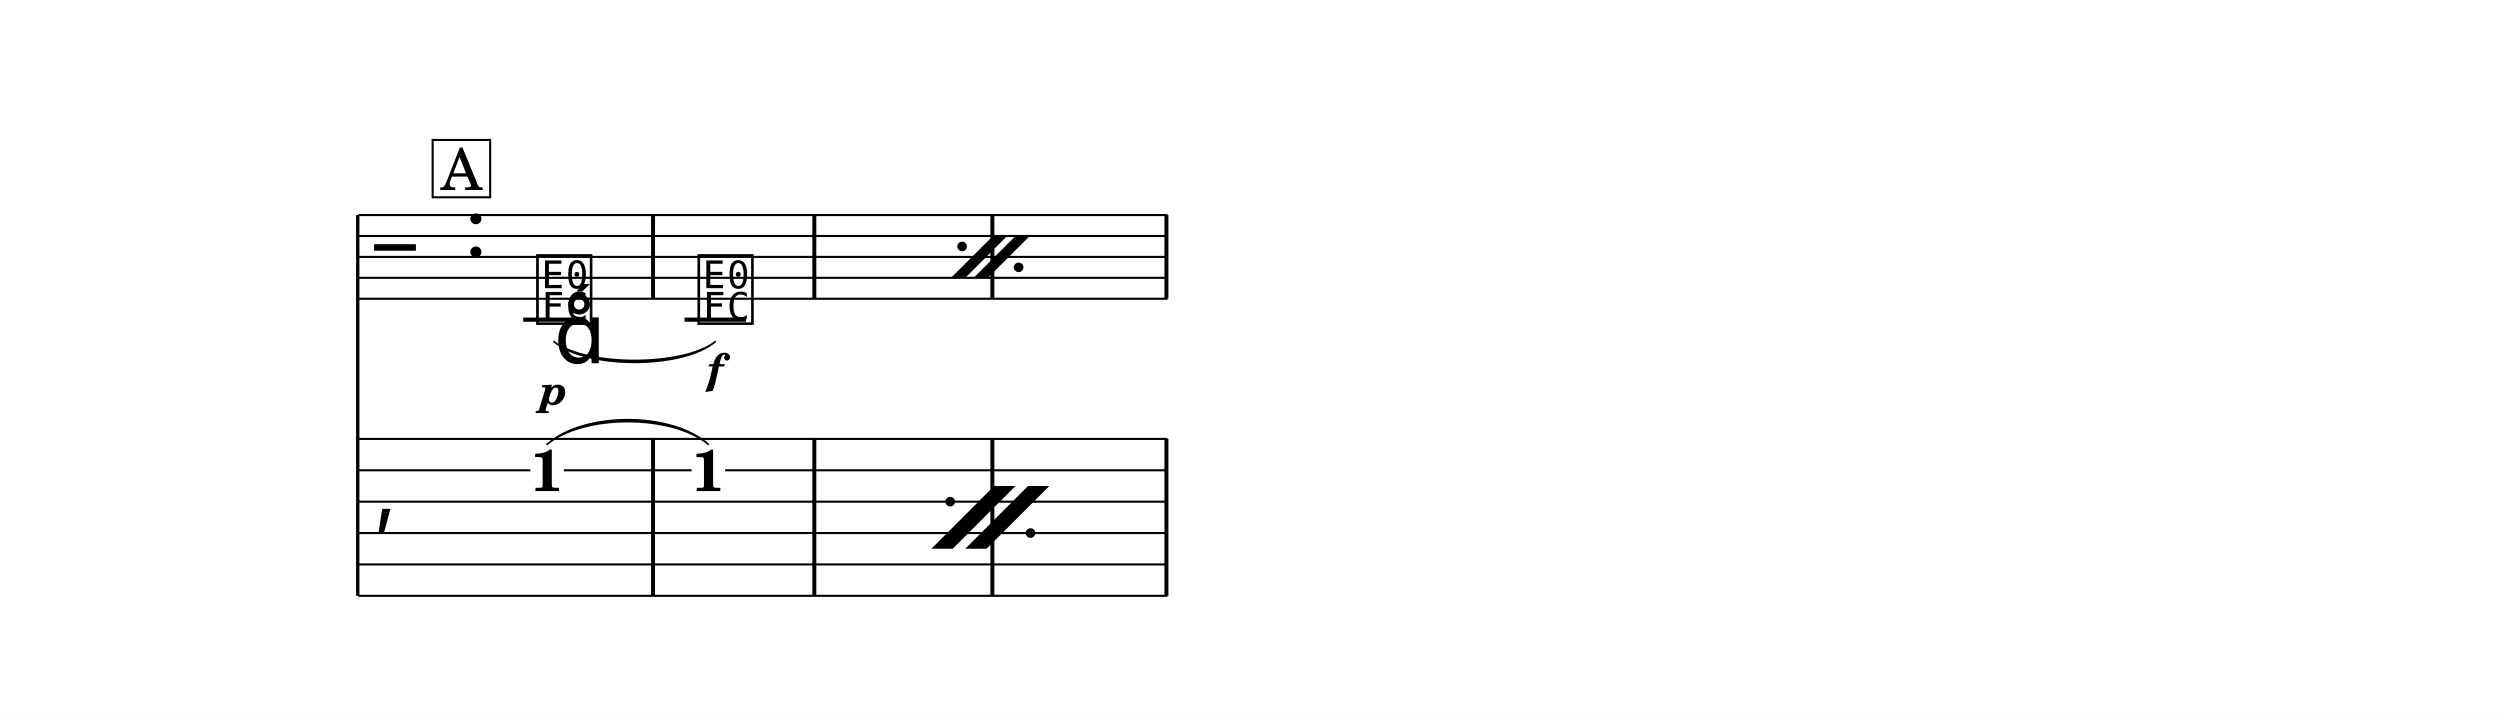
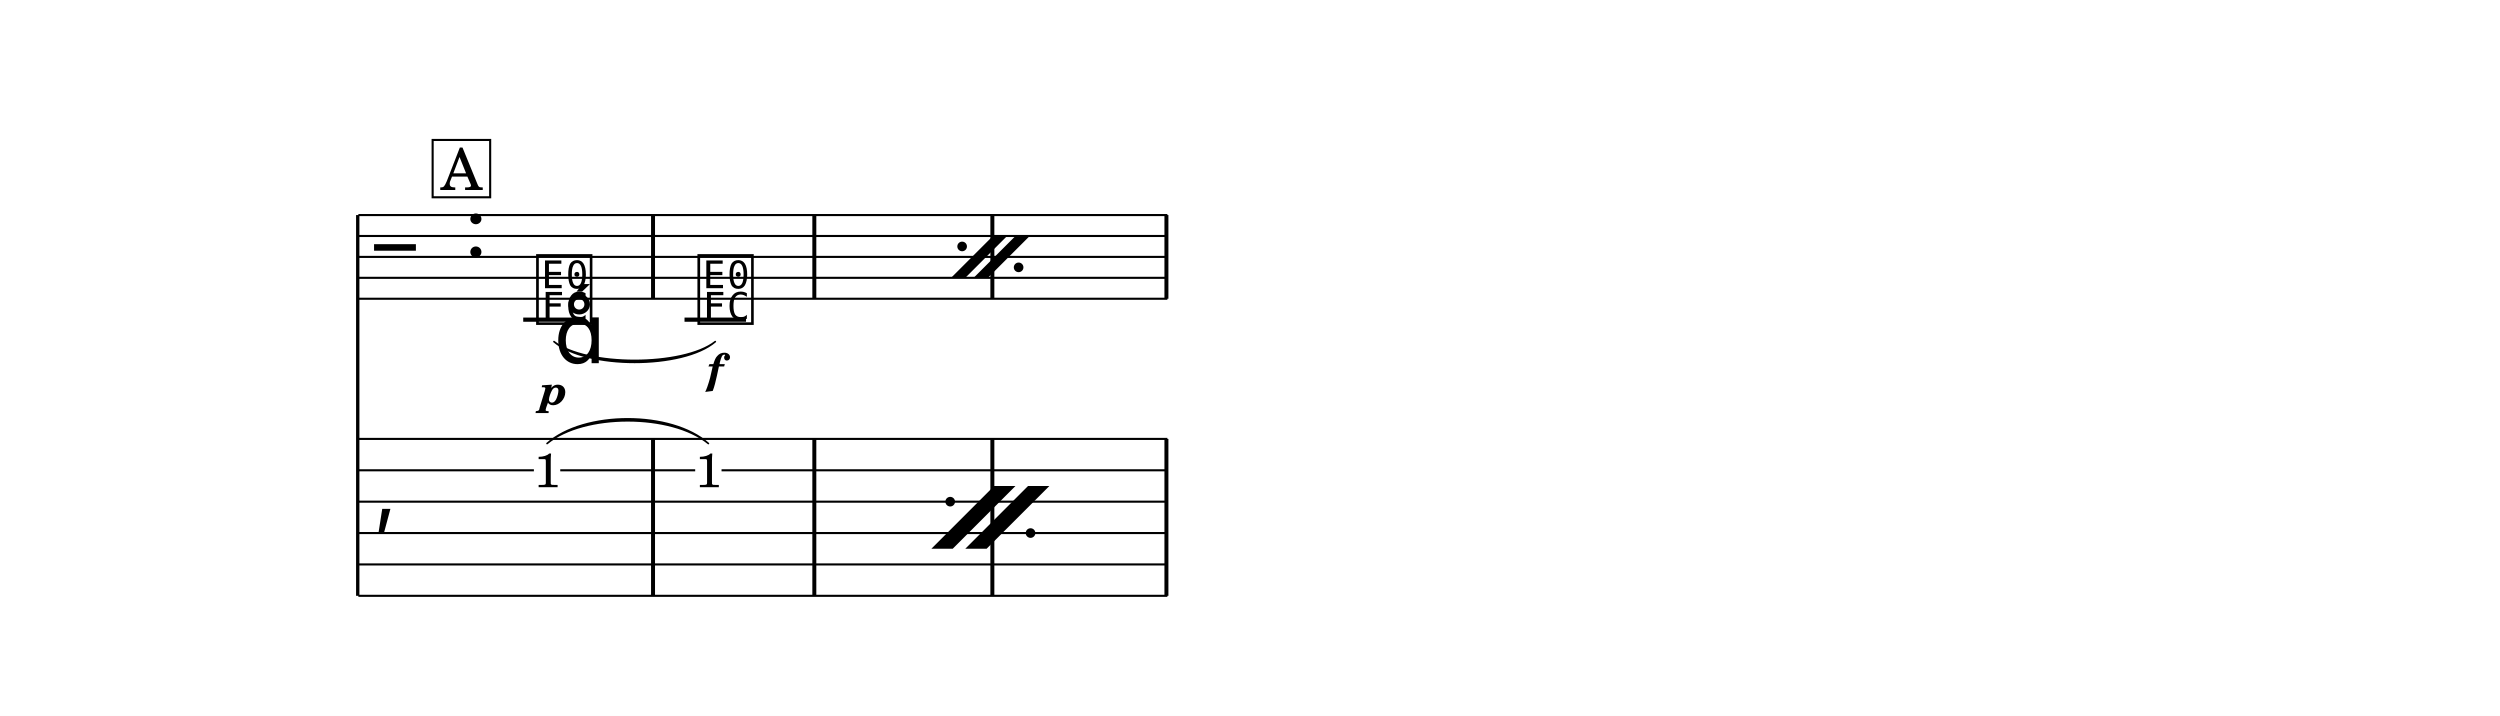
<svg xmlns="http://www.w3.org/2000/svg" width="1195.0" height="342.2" viewBox="0 0 119.50 34.22" font-family="TeX Gyre Schola, serif">
  <style>
  @font-face { font-family: 'Emmentaler'; src: local('Emmentaler'); }
  .music { font-family: 'Emmentaler', serif; }
</style>
  <rect x="0" y="0" width="119.50" height="34.22" fill="#FFFFFF" />
  <g transform="translate(8.54,0.00) scale(1,1)">
    <line x1="8.56" y1="10.28" x2="8.56" y2="28.48" stroke="#000000" stroke-width="0.160" />
    <line x1="8.59" y1="10.28" x2="47.26" y2="10.28" stroke="#000000" stroke-width="0.100" />
    <line x1="8.59" y1="11.28" x2="47.26" y2="11.28" stroke="#000000" stroke-width="0.100" />
    <line x1="8.59" y1="12.28" x2="47.26" y2="12.28" stroke="#000000" stroke-width="0.100" />
    <line x1="8.59" y1="13.28" x2="47.26" y2="13.28" stroke="#000000" stroke-width="0.100" />
    <line x1="8.59" y1="14.28" x2="47.26" y2="14.28" stroke="#000000" stroke-width="0.100" />
    <text class="music" x="9.34" y="13.28" font-size="4.00"></text>
    <text class="music" x="13.66" y="12.28" font-size="4.00"></text>
    <line x1="16.47" y1="15.28" x2="19.41" y2="15.28" stroke="#000000" stroke-width="0.200" />
    <line x1="24.18" y1="15.28" x2="27.12" y2="15.28" stroke="#000000" stroke-width="0.200" />
    <text class="music" x="16.96" y="15.28" font-size="4.00" data-pos="403"></text>
    <text class="music" x="24.67" y="15.28" font-size="4.00" data-pos="418"></text>
    <rect x="22.58" y="10.28" width="0.19" height="4.00" data-pos="416" />
    <rect x="30.29" y="10.28" width="0.19" height="4.00" data-pos="423" />
    <rect x="38.80" y="10.28" width="0.19" height="4.00" data-pos="385" />
    <rect x="47.12" y="10.28" width="0.19" height="4.00" data-pos="385" />
    <text class="music" x="9.34" y="24.73" font-size="4.00"></text>
    <rect x="22.58" y="20.98" width="0.19" height="7.50" data-pos="416" />
    <rect x="30.29" y="20.98" width="0.19" height="7.50" data-pos="423" />
    <rect x="38.80" y="20.98" width="0.19" height="7.50" data-pos="385" />
    <rect x="47.12" y="20.98" width="0.19" height="7.50" data-pos="385" />
-     <text x="17.61" y="23.47" font-size="2.80" font-weight="bold" text-anchor="middle" data-pos="403">1</text>
-     <text x="25.32" y="23.47" font-size="2.80" font-weight="bold" text-anchor="middle" data-pos="418">1</text>
+     <text x="17.61" y="23.29" font-size="2.30" text-anchor="middle" data-pos="403">1</text>
+     <text x="25.32" y="23.29" font-size="2.30" text-anchor="middle" data-pos="418">1</text>
    <line x1="8.59" y1="20.98" x2="47.26" y2="20.98" stroke="#000000" stroke-width="0.100" />
-     <line x1="8.59" y1="22.48" x2="16.81" y2="22.48" stroke="#000000" stroke-width="0.100" />
-     <line x1="18.41" y1="22.48" x2="24.52" y2="22.48" stroke="#000000" stroke-width="0.100" />
-     <line x1="26.12" y1="22.48" x2="47.26" y2="22.48" stroke="#000000" stroke-width="0.100" />
+     <line x1="8.59" y1="22.48" x2="16.98" y2="22.48" stroke="#000000" stroke-width="0.100" />
+     <line x1="18.24" y1="22.48" x2="24.69" y2="22.48" stroke="#000000" stroke-width="0.100" />
+     <line x1="25.95" y1="22.48" x2="47.26" y2="22.48" stroke="#000000" stroke-width="0.100" />
    <line x1="8.59" y1="23.98" x2="47.26" y2="23.98" stroke="#000000" stroke-width="0.100" />
    <line x1="8.59" y1="25.48" x2="47.26" y2="25.48" stroke="#000000" stroke-width="0.100" />
    <line x1="8.59" y1="26.98" x2="47.26" y2="26.98" stroke="#000000" stroke-width="0.100" />
    <line x1="8.59" y1="28.48" x2="47.26" y2="28.48" stroke="#000000" stroke-width="0.100" />
    <path d="M 17.94,16.33 C 19.47,17.53 24.12,17.53 25.65,16.33 C 24.12,17.65 19.47,17.65 17.94,16.33 Z" stroke="#000000" stroke-width="0.08" stroke-linecap="round" stroke-linejoin="round" data-pos="414" />
-     <path d="M 17.61,21.24 C 19.37,19.67 23.56,19.67 25.32,21.24 C 23.56,19.79 19.37,19.79 17.61,21.24 Z" stroke="#000000" stroke-width="0.08" stroke-linecap="round" stroke-linejoin="round" data-pos="414" />
+     <path d="M 17.61,21.20 C 19.37,19.63 23.56,19.63 25.32,21.20 C 23.56,19.75 19.37,19.75 17.61,21.20 Z" stroke="#000000" stroke-width="0.08" stroke-linecap="round" stroke-linejoin="round" data-pos="414" />
    <text x="17.94" y="19.34" font-size="2.00" font-weight="bold" font-style="italic" text-anchor="middle" data-pos="405">p</text>
    <text x="25.65" y="18.33" font-size="2.00" font-weight="bold" font-style="italic" text-anchor="middle" data-pos="419">f</text>
    <text class="music" x="17.94" y="17.36" font-size="4.00" data-pos="407"></text>
    <polygon points="36.92,13.28 37.60,13.28 39.60,11.28 38.92,11.28" data-pos="384" />
    <polygon points="38.00,13.28 38.68,13.28 40.68,11.28 40.00,11.28" data-pos="384" />
    <circle cx="37.45" cy="11.78" r="0.23" data-pos="384" />
    <circle cx="40.15" cy="12.78" r="0.23" data-pos="384" />
    <polygon points="35.98,26.23 37.00,26.23 40.00,23.23 38.98,23.23" data-pos="384" />
    <polygon points="37.60,26.23 38.62,26.23 41.62,23.23 40.60,23.23" data-pos="384" />
    <circle cx="36.88" cy="23.98" r="0.23" data-pos="384" />
    <circle cx="40.72" cy="25.48" r="0.23" data-pos="384" />
    <rect x="12.14" y="6.69" width="2.75" height="2.74" fill="#FFFFFF" stroke="#000000" stroke-width="0.100" data-pos="372" />
    <text x="13.52" y="9.08" font-size="2.77" text-anchor="middle" data-pos="372">A</text>
  </g>
</svg>
